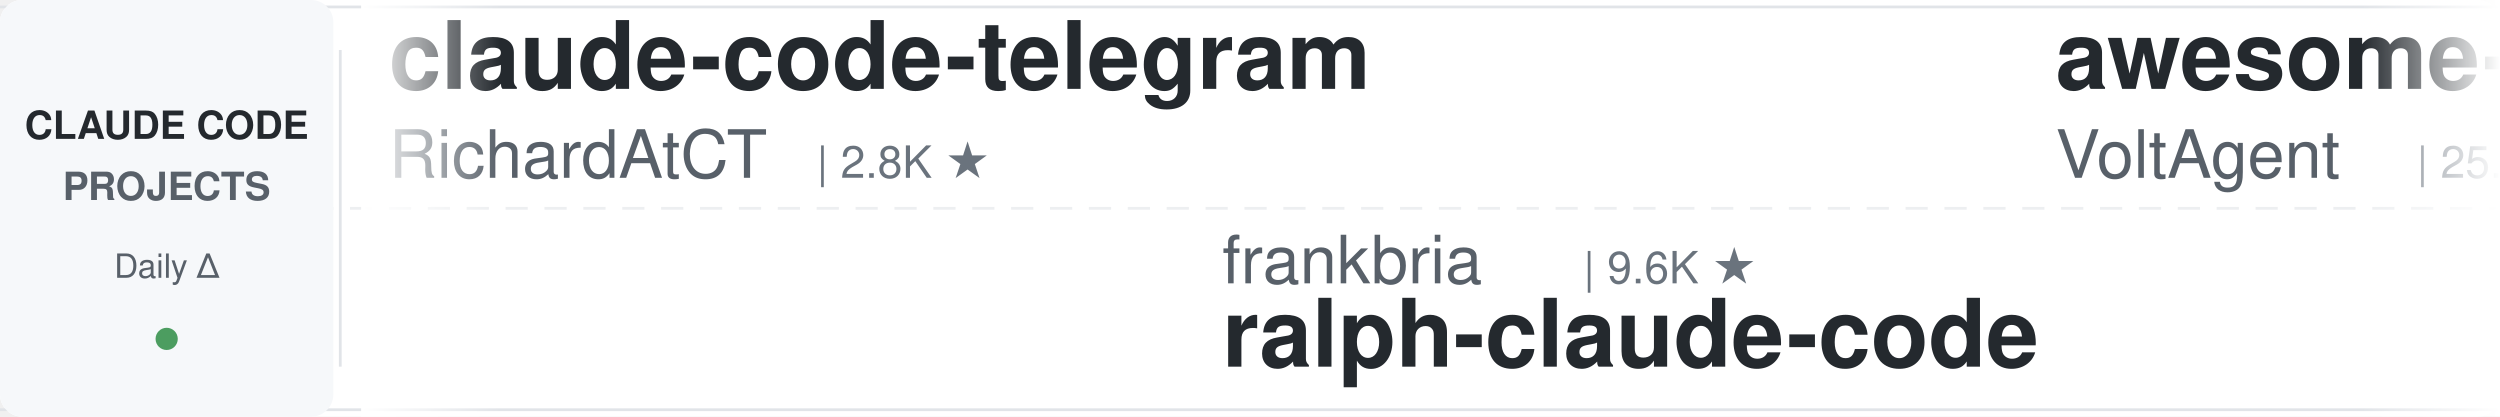
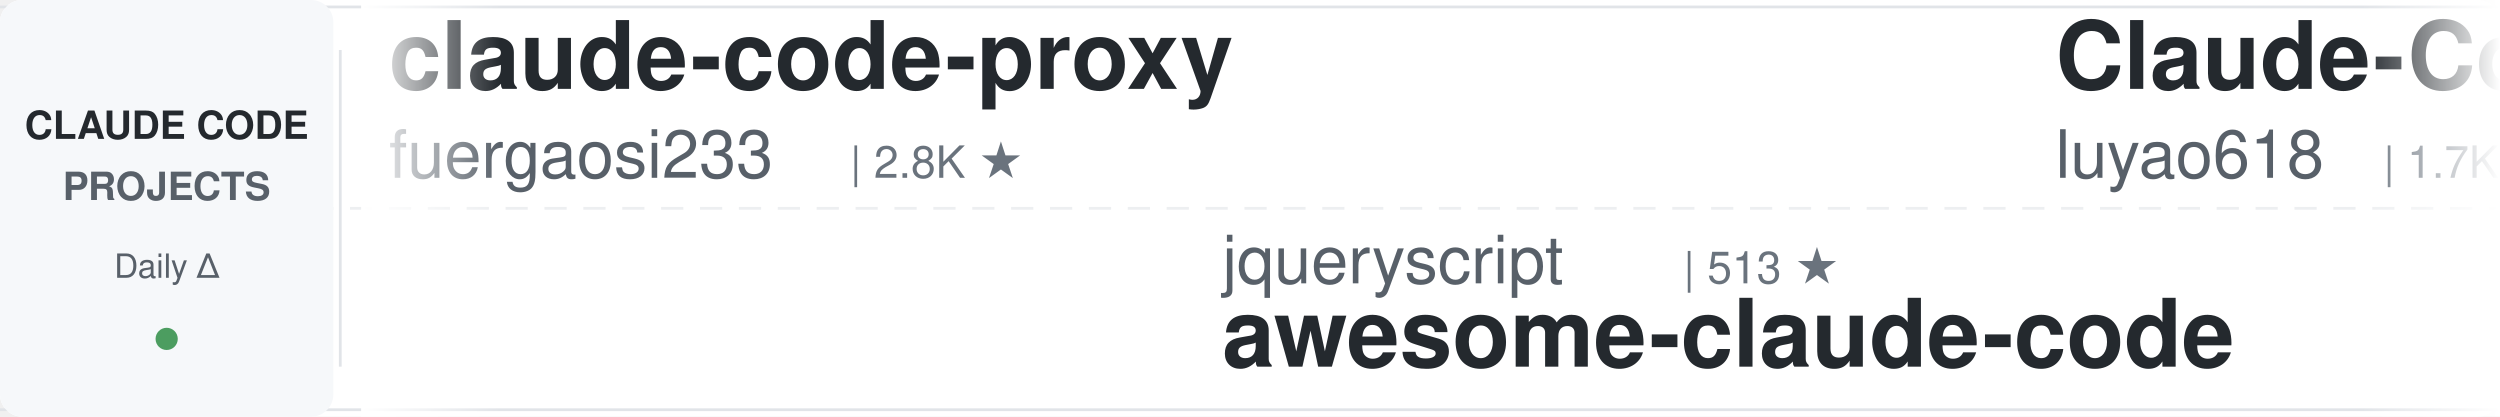
<svg xmlns="http://www.w3.org/2000/svg" width="900" height="150">
  <defs>
    <linearGradient id="leftFade" x1="0%" y1="0%" x2="100%" y2="0%">
      <stop offset="0%" style="stop-color:#ffffff;stop-opacity:1" />
      <stop offset="100%" style="stop-color:#ffffff;stop-opacity:0" />
    </linearGradient>
    <linearGradient id="rightFade" x1="0%" y1="0%" x2="100%" y2="0%">
      <stop offset="0%" style="stop-color:#ffffff;stop-opacity:0" />
      <stop offset="100%" style="stop-color:#ffffff;stop-opacity:1" />
    </linearGradient>
  </defs>
  <rect width="900" height="150" fill="#ffffff" rx="8" />
  <rect x="0" y="2" width="900" height="1" fill="#e1e4e8" />
  <rect x="0" y="147" width="900" height="1" fill="#e1e4e8" />
  <line x1="0" y1="75" x2="900" y2="75" stroke="#e1e4e8" stroke-width="1" stroke-dasharray="8 6" opacity="0.6" />
  <rect x="0" y="0" width="120" height="150" fill="#f6f8fa" rx="8" />
  <text x="60" y="50" font-family="-apple-system, BlinkMacSystemFont, 'Segoe UI', Helvetica, Arial, sans-serif" font-size="14" font-weight="600" fill="#24292e" text-anchor="middle">CLAUDE CODE</text>
  <text x="60" y="72" font-family="-apple-system, BlinkMacSystemFont, 'Segoe UI', Helvetica, Arial, sans-serif" font-size="14" font-weight="600" fill="#586069" text-anchor="middle">PROJECTS</text>
  <text x="60" y="100" font-family="-apple-system, BlinkMacSystemFont, 'Segoe UI', Helvetica, Arial, sans-serif" font-size="12" font-weight="500" fill="#586069" text-anchor="middle">Daily Δ</text>
  <circle cx="60" cy="122" r="4" fill="#22863a" opacity="0.8" />
  <rect x="122" y="18" width="1" height="114" fill="#e1e4e8" />
  <clipPath id="tickerClip">
    <rect x="130" y="0" width="770" height="150" />
  </clipPath>
  <g clip-path="url(#tickerClip)">
    <g id="tickerItems">
      <animateTransform attributeName="transform" attributeType="XML" type="translate" from="0 0" to="-3000 0" dur="54s" repeatCount="indefinite" />
      <g transform="translate(0, 0)">
-         <text x="140" y="32" font-family="-apple-system, BlinkMacSystemFont, 'Segoe UI', Helvetica, Arial, sans-serif" font-size="34" font-weight="600" fill="#24292e">claude-code-telegram</text>
-         <text x="140" y="64" font-family="-apple-system, BlinkMacSystemFont, 'Segoe UI', Helvetica, Arial, sans-serif" font-size="24" font-weight="400" fill="#586069">RichardAtCT</text>
-         <text x="294" y="64" font-family="-apple-system, BlinkMacSystemFont, 'Segoe UI', Helvetica, Arial, sans-serif" font-size="16" font-weight="500" fill="#6a737d">| 2.8K ★</text>
+         <text x="140" y="32" font-family="-apple-system, BlinkMacSystemFont, 'Segoe UI', Helvetica, Arial, sans-serif" font-size="34" font-weight="600" fill="#24292e">claude-code-proxy</text>
+         <text x="140" y="64" font-family="-apple-system, BlinkMacSystemFont, 'Segoe UI', Helvetica, Arial, sans-serif" font-size="24" font-weight="400" fill="#586069">fuergaosi233</text>
+         <text x="306" y="64" font-family="-apple-system, BlinkMacSystemFont, 'Segoe UI', Helvetica, Arial, sans-serif" font-size="16" font-weight="500" fill="#6a737d">| 2.8K ★</text>
      </g>
      <g transform="translate(300, 0)">
-         <text x="140" y="102" font-family="-apple-system, BlinkMacSystemFont, 'Segoe UI', Helvetica, Arial, sans-serif" font-size="24" font-weight="400" fill="#586069">frankbria</text>
-         <text x="270" y="102" font-family="-apple-system, BlinkMacSystemFont, 'Segoe UI', Helvetica, Arial, sans-serif" font-size="16" font-weight="500" fill="#6a737d">| 9.6K ★</text>
-         <text x="140" y="132" font-family="-apple-system, BlinkMacSystemFont, 'Segoe UI', Helvetica, Arial, sans-serif" font-size="34" font-weight="600" fill="#24292e">ralph-claude-code</text>
+         <text x="140" y="102" font-family="-apple-system, BlinkMacSystemFont, 'Segoe UI', Helvetica, Arial, sans-serif" font-size="24" font-weight="400" fill="#586069">jqueryscript</text>
+         <text x="306" y="102" font-family="-apple-system, BlinkMacSystemFont, 'Segoe UI', Helvetica, Arial, sans-serif" font-size="16" font-weight="500" fill="#6a737d">| 513 ★</text>
+         <text x="140" y="132" font-family="-apple-system, BlinkMacSystemFont, 'Segoe UI', Helvetica, Arial, sans-serif" font-size="34" font-weight="600" fill="#24292e">awesome-claude-code</text>
      </g>
      <g transform="translate(600, 0)">
-         <text x="140" y="32" font-family="-apple-system, BlinkMacSystemFont, 'Segoe UI', Helvetica, Arial, sans-serif" font-size="34" font-weight="600" fill="#24292e">awesome-claude-code-suba...</text>
-         <text x="140" y="64" font-family="-apple-system, BlinkMacSystemFont, 'Segoe UI', Helvetica, Arial, sans-serif" font-size="24" font-weight="400" fill="#586069">VoltAgent</text>
-         <text x="270" y="64" font-family="-apple-system, BlinkMacSystemFont, 'Segoe UI', Helvetica, Arial, sans-serif" font-size="16" font-weight="500" fill="#6a737d">| 25.0K ★</text>
+         <text x="140" y="32" font-family="-apple-system, BlinkMacSystemFont, 'Segoe UI', Helvetica, Arial, sans-serif" font-size="34" font-weight="600" fill="#24292e">Claude-Code-Source-Study</text>
+         <text x="140" y="64" font-family="-apple-system, BlinkMacSystemFont, 'Segoe UI', Helvetica, Arial, sans-serif" font-size="24" font-weight="400" fill="#586069">luyao618</text>
+         <text x="258" y="64" font-family="-apple-system, BlinkMacSystemFont, 'Segoe UI', Helvetica, Arial, sans-serif" font-size="16" font-weight="500" fill="#6a737d">| 1.7K ★</text>
      </g>
      <g transform="translate(900, 0)">
-         <text x="140" y="102" font-family="-apple-system, BlinkMacSystemFont, 'Segoe UI', Helvetica, Arial, sans-serif" font-size="24" font-weight="400" fill="#586069">ccplugins</text>
-         <text x="270" y="102" font-family="-apple-system, BlinkMacSystemFont, 'Segoe UI', Helvetica, Arial, sans-serif" font-size="16" font-weight="500" fill="#6a737d">| 935 ★</text>
-         <text x="140" y="132" font-family="-apple-system, BlinkMacSystemFont, 'Segoe UI', Helvetica, Arial, sans-serif" font-size="34" font-weight="600" fill="#24292e">awesome-claude-code-plug...</text>
+         <text x="140" y="102" font-family="-apple-system, BlinkMacSystemFont, 'Segoe UI', Helvetica, Arial, sans-serif" font-size="24" font-weight="400" fill="#586069">andrew-kramer-inno</text>
+         <text x="378" y="102" font-family="-apple-system, BlinkMacSystemFont, 'Segoe UI', Helvetica, Arial, sans-serif" font-size="16" font-weight="500" fill="#6a737d">| 595 ★</text>
+         <text x="140" y="132" font-family="-apple-system, BlinkMacSystemFont, 'Segoe UI', Helvetica, Arial, sans-serif" font-size="34" font-weight="600" fill="#24292e">claude-code-source-build</text>
      </g>
      <g transform="translate(1200, 0)">
-         <text x="140" y="32" font-family="-apple-system, BlinkMacSystemFont, 'Segoe UI', Helvetica, Arial, sans-serif" font-size="34" font-weight="600" fill="#24292e">claude-code-infrastructu...</text>
-         <text x="140" y="64" font-family="-apple-system, BlinkMacSystemFont, 'Segoe UI', Helvetica, Arial, sans-serif" font-size="24" font-weight="400" fill="#586069">diet103</text>
-         <text x="246" y="64" font-family="-apple-system, BlinkMacSystemFont, 'Segoe UI', Helvetica, Arial, sans-serif" font-size="16" font-weight="500" fill="#6a737d">| 10.0K ★</text>
+         <text x="140" y="32" font-family="-apple-system, BlinkMacSystemFont, 'Segoe UI', Helvetica, Arial, sans-serif" font-size="34" font-weight="600" fill="#24292e">everything-claude-code-z...</text>
+         <text x="140" y="64" font-family="-apple-system, BlinkMacSystemFont, 'Segoe UI', Helvetica, Arial, sans-serif" font-size="24" font-weight="400" fill="#586069">xu-xiang</text>
+         <text x="258" y="64" font-family="-apple-system, BlinkMacSystemFont, 'Segoe UI', Helvetica, Arial, sans-serif" font-size="16" font-weight="500" fill="#6a737d">| 1.9K ★</text>
      </g>
      <g transform="translate(1500, 0)">
-         <text x="140" y="102" font-family="-apple-system, BlinkMacSystemFont, 'Segoe UI', Helvetica, Arial, sans-serif" font-size="24" font-weight="400" fill="#586069">Windy3f3f3f3f</text>
-         <text x="318" y="102" font-family="-apple-system, BlinkMacSystemFont, 'Segoe UI', Helvetica, Arial, sans-serif" font-size="16" font-weight="500" fill="#6a737d">| 2.7K ★</text>
-         <text x="140" y="132" font-family="-apple-system, BlinkMacSystemFont, 'Segoe UI', Helvetica, Arial, sans-serif" font-size="34" font-weight="600" fill="#24292e">claude-code-from-scratch</text>
+         <text x="140" y="102" font-family="-apple-system, BlinkMacSystemFont, 'Segoe UI', Helvetica, Arial, sans-serif" font-size="24" font-weight="400" fill="#586069">hangsman</text>
+         <text x="258" y="102" font-family="-apple-system, BlinkMacSystemFont, 'Segoe UI', Helvetica, Arial, sans-serif" font-size="16" font-weight="500" fill="#6a737d">| 793 ★</text>
+         <text x="140" y="132" font-family="-apple-system, BlinkMacSystemFont, 'Segoe UI', Helvetica, Arial, sans-serif" font-size="34" font-weight="600" fill="#24292e">claude-code-source</text>
      </g>
      <g transform="translate(1800, 0)">
-         <text x="140" y="32" font-family="-apple-system, BlinkMacSystemFont, 'Segoe UI', Helvetica, Arial, sans-serif" font-size="34" font-weight="600" fill="#24292e">skills</text>
-         <text x="140" y="64" font-family="-apple-system, BlinkMacSystemFont, 'Segoe UI', Helvetica, Arial, sans-serif" font-size="24" font-weight="400" fill="#586069">anthropics</text>
-         <text x="282" y="64" font-family="-apple-system, BlinkMacSystemFont, 'Segoe UI', Helvetica, Arial, sans-serif" font-size="16" font-weight="500" fill="#6a737d">| 175.8K ★</text>
+         <text x="140" y="32" font-family="-apple-system, BlinkMacSystemFont, 'Segoe UI', Helvetica, Arial, sans-serif" font-size="34" font-weight="600" fill="#24292e">claude-code-my-workflow</text>
+         <text x="140" y="64" font-family="-apple-system, BlinkMacSystemFont, 'Segoe UI', Helvetica, Arial, sans-serif" font-size="24" font-weight="400" fill="#586069">pedrohcgs</text>
+         <text x="270" y="64" font-family="-apple-system, BlinkMacSystemFont, 'Segoe UI', Helvetica, Arial, sans-serif" font-size="16" font-weight="500" fill="#6a737d">| 1.6K ★</text>
      </g>
      <g transform="translate(2100, 0)">
-         <text x="140" y="102" font-family="-apple-system, BlinkMacSystemFont, 'Segoe UI', Helvetica, Arial, sans-serif" font-size="24" font-weight="400" fill="#586069">multica-ai</text>
-         <text x="282" y="102" font-family="-apple-system, BlinkMacSystemFont, 'Segoe UI', Helvetica, Arial, sans-serif" font-size="16" font-weight="500" fill="#6a737d">| 212.2K ★</text>
-         <text x="140" y="132" font-family="-apple-system, BlinkMacSystemFont, 'Segoe UI', Helvetica, Arial, sans-serif" font-size="34" font-weight="600" fill="#24292e">andrej-karpathy-skills</text>
+         <text x="140" y="102" font-family="-apple-system, BlinkMacSystemFont, 'Segoe UI', Helvetica, Arial, sans-serif" font-size="24" font-weight="400" fill="#586069">nicedreamzapp</text>
+         <text x="318" y="102" font-family="-apple-system, BlinkMacSystemFont, 'Segoe UI', Helvetica, Arial, sans-serif" font-size="16" font-weight="500" fill="#6a737d">| 3.3K ★</text>
+         <text x="140" y="132" font-family="-apple-system, BlinkMacSystemFont, 'Segoe UI', Helvetica, Arial, sans-serif" font-size="34" font-weight="600" fill="#24292e">claude-code-local</text>
      </g>
      <g transform="translate(2400, 0)">
-         <text x="140" y="32" font-family="-apple-system, BlinkMacSystemFont, 'Segoe UI', Helvetica, Arial, sans-serif" font-size="34" font-weight="600" fill="#24292e">claude-code-local</text>
-         <text x="140" y="64" font-family="-apple-system, BlinkMacSystemFont, 'Segoe UI', Helvetica, Arial, sans-serif" font-size="24" font-weight="400" fill="#586069">nicedreamzapp</text>
-         <text x="318" y="64" font-family="-apple-system, BlinkMacSystemFont, 'Segoe UI', Helvetica, Arial, sans-serif" font-size="16" font-weight="500" fill="#6a737d">| 3.3K ★</text>
+         <text x="140" y="32" font-family="-apple-system, BlinkMacSystemFont, 'Segoe UI', Helvetica, Arial, sans-serif" font-size="34" font-weight="600" fill="#24292e">claude-code-from-source</text>
+         <text x="140" y="64" font-family="-apple-system, BlinkMacSystemFont, 'Segoe UI', Helvetica, Arial, sans-serif" font-size="24" font-weight="400" fill="#586069">alejandrobalderas</text>
+         <text x="366" y="64" font-family="-apple-system, BlinkMacSystemFont, 'Segoe UI', Helvetica, Arial, sans-serif" font-size="16" font-weight="500" fill="#6a737d">| 2.8K ★</text>
      </g>
      <g transform="translate(2700, 0)">
-         <text x="140" y="102" font-family="-apple-system, BlinkMacSystemFont, 'Segoe UI', Helvetica, Arial, sans-serif" font-size="24" font-weight="400" fill="#586069">wanshuiyin</text>
-         <text x="282" y="102" font-family="-apple-system, BlinkMacSystemFont, 'Segoe UI', Helvetica, Arial, sans-serif" font-size="16" font-weight="500" fill="#6a737d">| 16.0K ★</text>
-         <text x="140" y="132" font-family="-apple-system, BlinkMacSystemFont, 'Segoe UI', Helvetica, Arial, sans-serif" font-size="34" font-weight="600" fill="#24292e">Auto-claude-code-researc...</text>
+         <text x="140" y="102" font-family="-apple-system, BlinkMacSystemFont, 'Segoe UI', Helvetica, Arial, sans-serif" font-size="24" font-weight="400" fill="#586069">diet103</text>
+         <text x="246" y="102" font-family="-apple-system, BlinkMacSystemFont, 'Segoe UI', Helvetica, Arial, sans-serif" font-size="16" font-weight="500" fill="#6a737d">| 10.0K ★</text>
+         <text x="140" y="132" font-family="-apple-system, BlinkMacSystemFont, 'Segoe UI', Helvetica, Arial, sans-serif" font-size="34" font-weight="600" fill="#24292e">claude-code-infrastructu...</text>
      </g>
      <g transform="translate(3000, 0)">
-         <text x="140" y="32" font-family="-apple-system, BlinkMacSystemFont, 'Segoe UI', Helvetica, Arial, sans-serif" font-size="34" font-weight="600" fill="#24292e">claude-code-telegram</text>
-         <text x="140" y="64" font-family="-apple-system, BlinkMacSystemFont, 'Segoe UI', Helvetica, Arial, sans-serif" font-size="24" font-weight="400" fill="#586069">RichardAtCT</text>
-         <text x="294" y="64" font-family="-apple-system, BlinkMacSystemFont, 'Segoe UI', Helvetica, Arial, sans-serif" font-size="16" font-weight="500" fill="#6a737d">| 2.8K ★</text>
+         <text x="140" y="32" font-family="-apple-system, BlinkMacSystemFont, 'Segoe UI', Helvetica, Arial, sans-serif" font-size="34" font-weight="600" fill="#24292e">claude-code-proxy</text>
+         <text x="140" y="64" font-family="-apple-system, BlinkMacSystemFont, 'Segoe UI', Helvetica, Arial, sans-serif" font-size="24" font-weight="400" fill="#586069">fuergaosi233</text>
+         <text x="306" y="64" font-family="-apple-system, BlinkMacSystemFont, 'Segoe UI', Helvetica, Arial, sans-serif" font-size="16" font-weight="500" fill="#6a737d">| 2.8K ★</text>
      </g>
      <g transform="translate(3300, 0)">
-         <text x="140" y="102" font-family="-apple-system, BlinkMacSystemFont, 'Segoe UI', Helvetica, Arial, sans-serif" font-size="24" font-weight="400" fill="#586069">frankbria</text>
-         <text x="270" y="102" font-family="-apple-system, BlinkMacSystemFont, 'Segoe UI', Helvetica, Arial, sans-serif" font-size="16" font-weight="500" fill="#6a737d">| 9.6K ★</text>
-         <text x="140" y="132" font-family="-apple-system, BlinkMacSystemFont, 'Segoe UI', Helvetica, Arial, sans-serif" font-size="34" font-weight="600" fill="#24292e">ralph-claude-code</text>
+         <text x="140" y="102" font-family="-apple-system, BlinkMacSystemFont, 'Segoe UI', Helvetica, Arial, sans-serif" font-size="24" font-weight="400" fill="#586069">jqueryscript</text>
+         <text x="306" y="102" font-family="-apple-system, BlinkMacSystemFont, 'Segoe UI', Helvetica, Arial, sans-serif" font-size="16" font-weight="500" fill="#6a737d">| 513 ★</text>
+         <text x="140" y="132" font-family="-apple-system, BlinkMacSystemFont, 'Segoe UI', Helvetica, Arial, sans-serif" font-size="34" font-weight="600" fill="#24292e">awesome-claude-code</text>
      </g>
      <g transform="translate(3600, 0)">
-         <text x="140" y="32" font-family="-apple-system, BlinkMacSystemFont, 'Segoe UI', Helvetica, Arial, sans-serif" font-size="34" font-weight="600" fill="#24292e">awesome-claude-code-suba...</text>
-         <text x="140" y="64" font-family="-apple-system, BlinkMacSystemFont, 'Segoe UI', Helvetica, Arial, sans-serif" font-size="24" font-weight="400" fill="#586069">VoltAgent</text>
-         <text x="270" y="64" font-family="-apple-system, BlinkMacSystemFont, 'Segoe UI', Helvetica, Arial, sans-serif" font-size="16" font-weight="500" fill="#6a737d">| 25.0K ★</text>
+         <text x="140" y="32" font-family="-apple-system, BlinkMacSystemFont, 'Segoe UI', Helvetica, Arial, sans-serif" font-size="34" font-weight="600" fill="#24292e">Claude-Code-Source-Study</text>
+         <text x="140" y="64" font-family="-apple-system, BlinkMacSystemFont, 'Segoe UI', Helvetica, Arial, sans-serif" font-size="24" font-weight="400" fill="#586069">luyao618</text>
+         <text x="258" y="64" font-family="-apple-system, BlinkMacSystemFont, 'Segoe UI', Helvetica, Arial, sans-serif" font-size="16" font-weight="500" fill="#6a737d">| 1.7K ★</text>
      </g>
      <g transform="translate(3900, 0)">
-         <text x="140" y="102" font-family="-apple-system, BlinkMacSystemFont, 'Segoe UI', Helvetica, Arial, sans-serif" font-size="24" font-weight="400" fill="#586069">ccplugins</text>
-         <text x="270" y="102" font-family="-apple-system, BlinkMacSystemFont, 'Segoe UI', Helvetica, Arial, sans-serif" font-size="16" font-weight="500" fill="#6a737d">| 935 ★</text>
-         <text x="140" y="132" font-family="-apple-system, BlinkMacSystemFont, 'Segoe UI', Helvetica, Arial, sans-serif" font-size="34" font-weight="600" fill="#24292e">awesome-claude-code-plug...</text>
+         <text x="140" y="102" font-family="-apple-system, BlinkMacSystemFont, 'Segoe UI', Helvetica, Arial, sans-serif" font-size="24" font-weight="400" fill="#586069">andrew-kramer-inno</text>
+         <text x="378" y="102" font-family="-apple-system, BlinkMacSystemFont, 'Segoe UI', Helvetica, Arial, sans-serif" font-size="16" font-weight="500" fill="#6a737d">| 595 ★</text>
+         <text x="140" y="132" font-family="-apple-system, BlinkMacSystemFont, 'Segoe UI', Helvetica, Arial, sans-serif" font-size="34" font-weight="600" fill="#24292e">claude-code-source-build</text>
      </g>
    </g>
  </g>
  <rect x="130" y="0" width="50" height="150" fill="url(#leftFade)" />
  <rect x="850" y="0" width="50" height="150" fill="url(#rightFade)" />
</svg>
